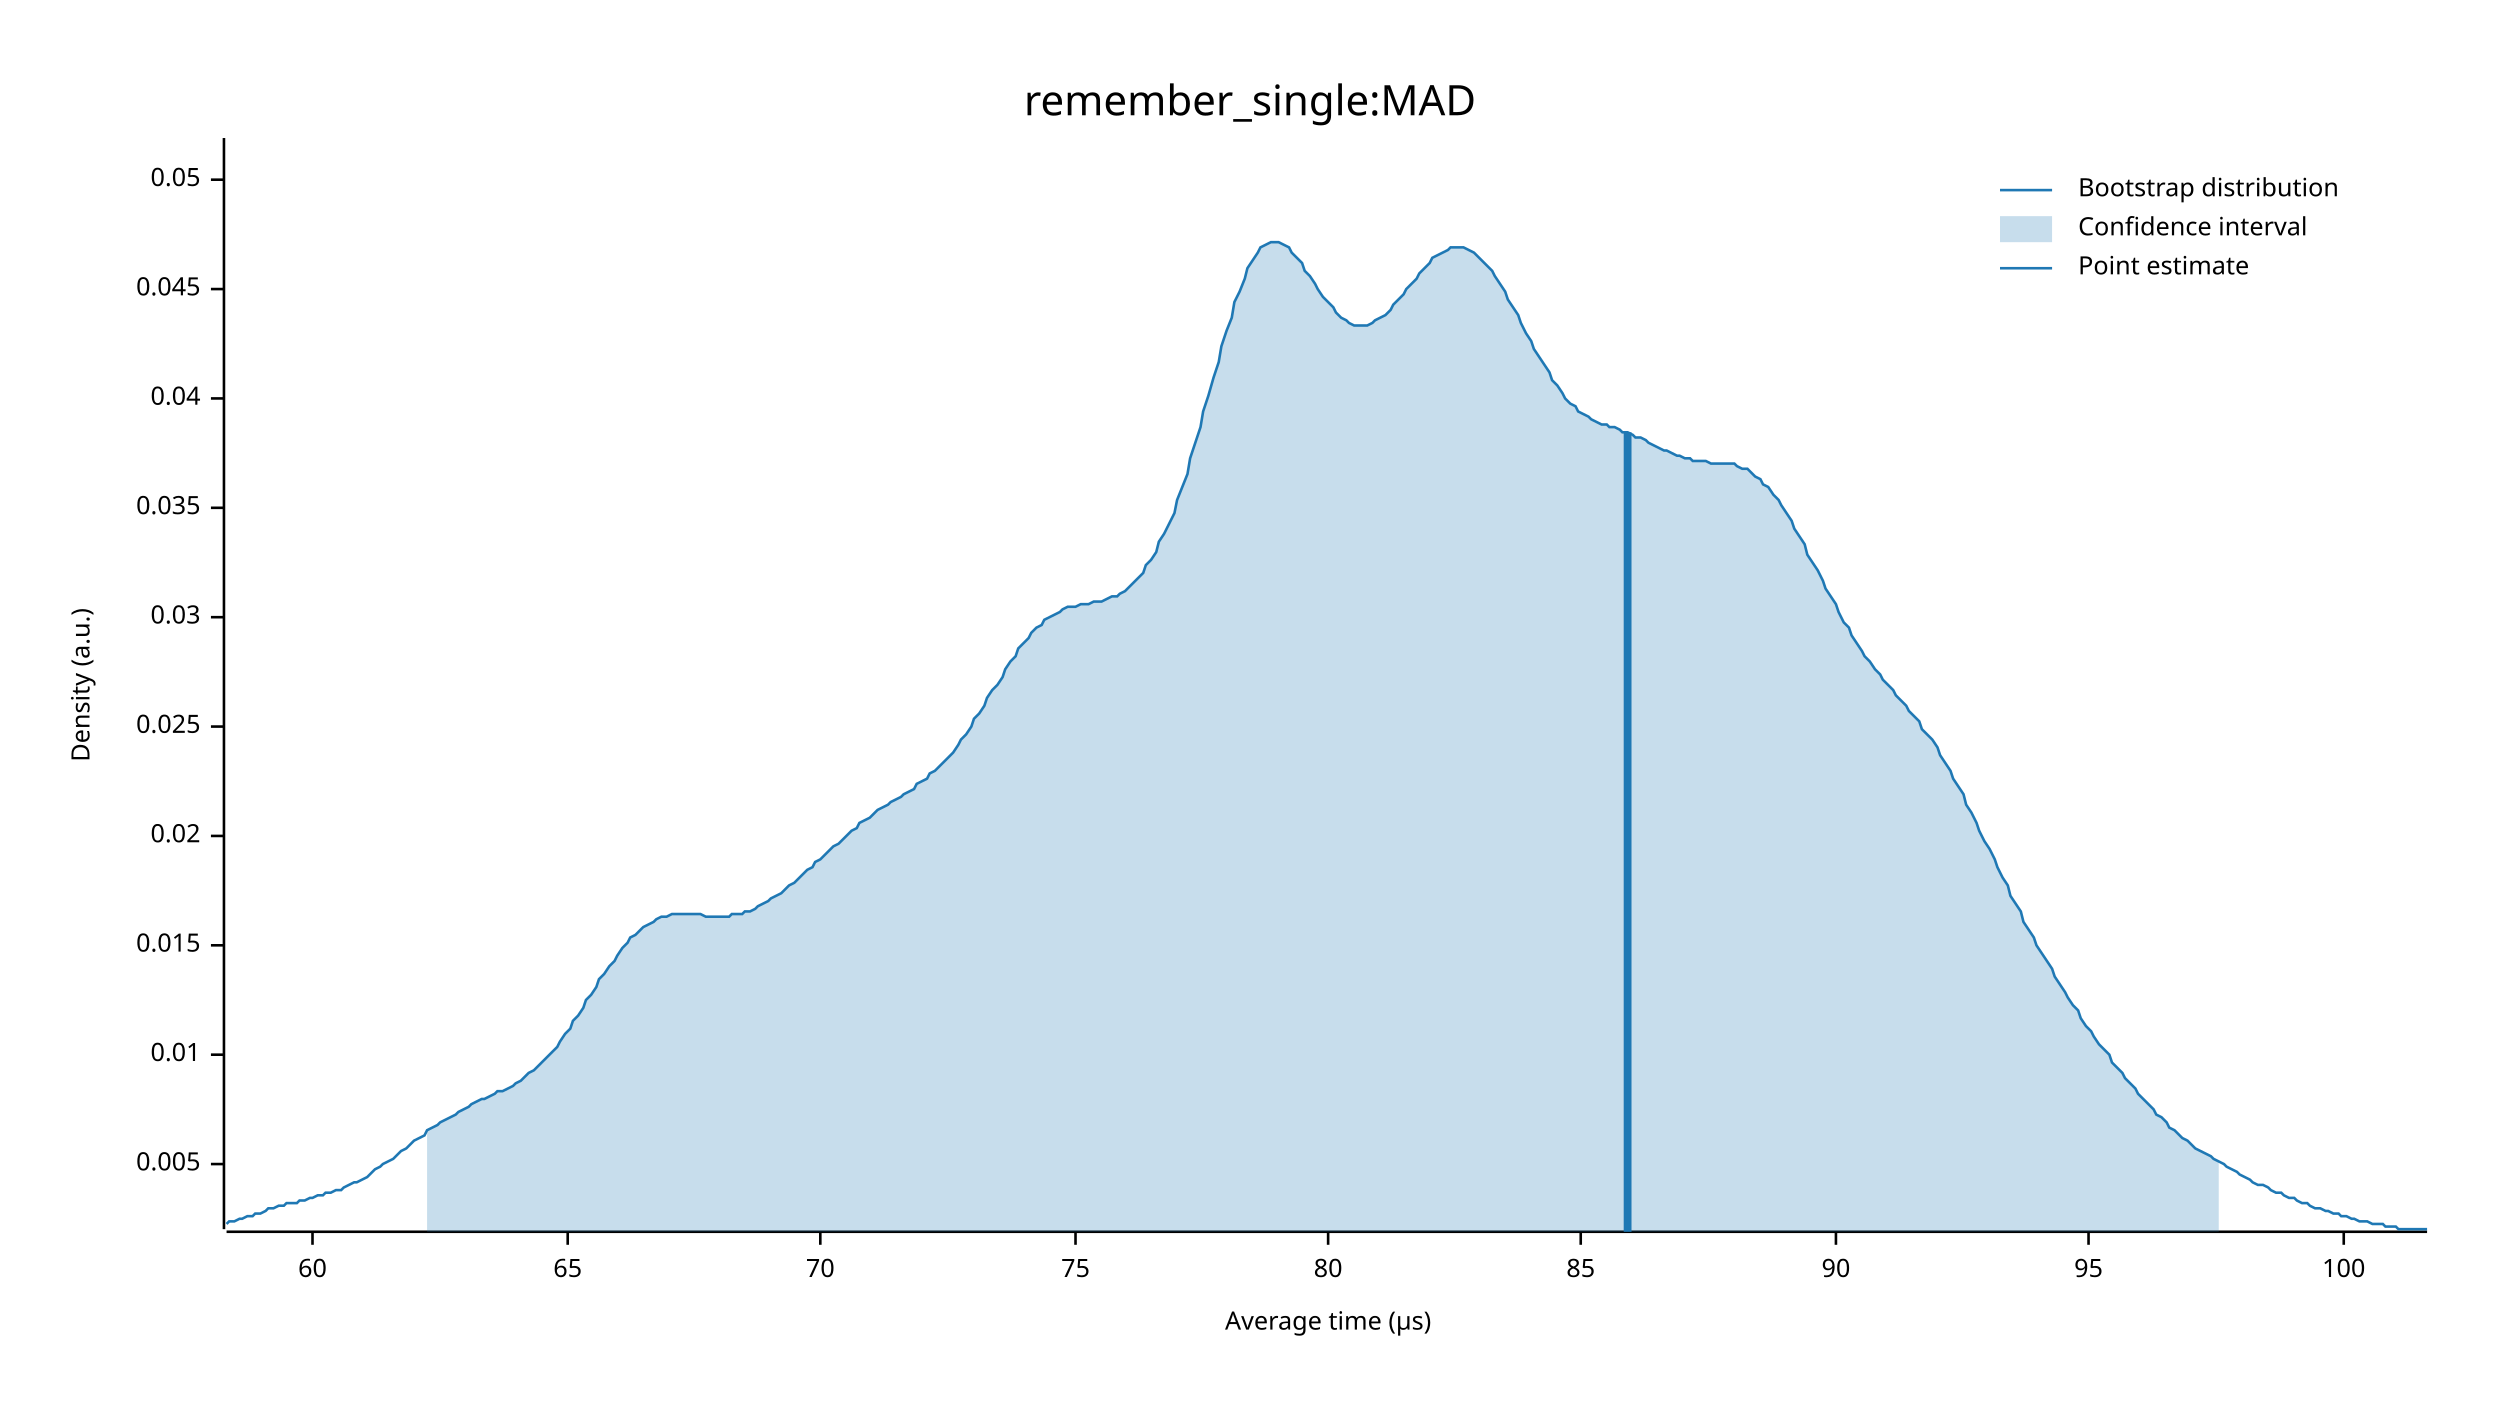
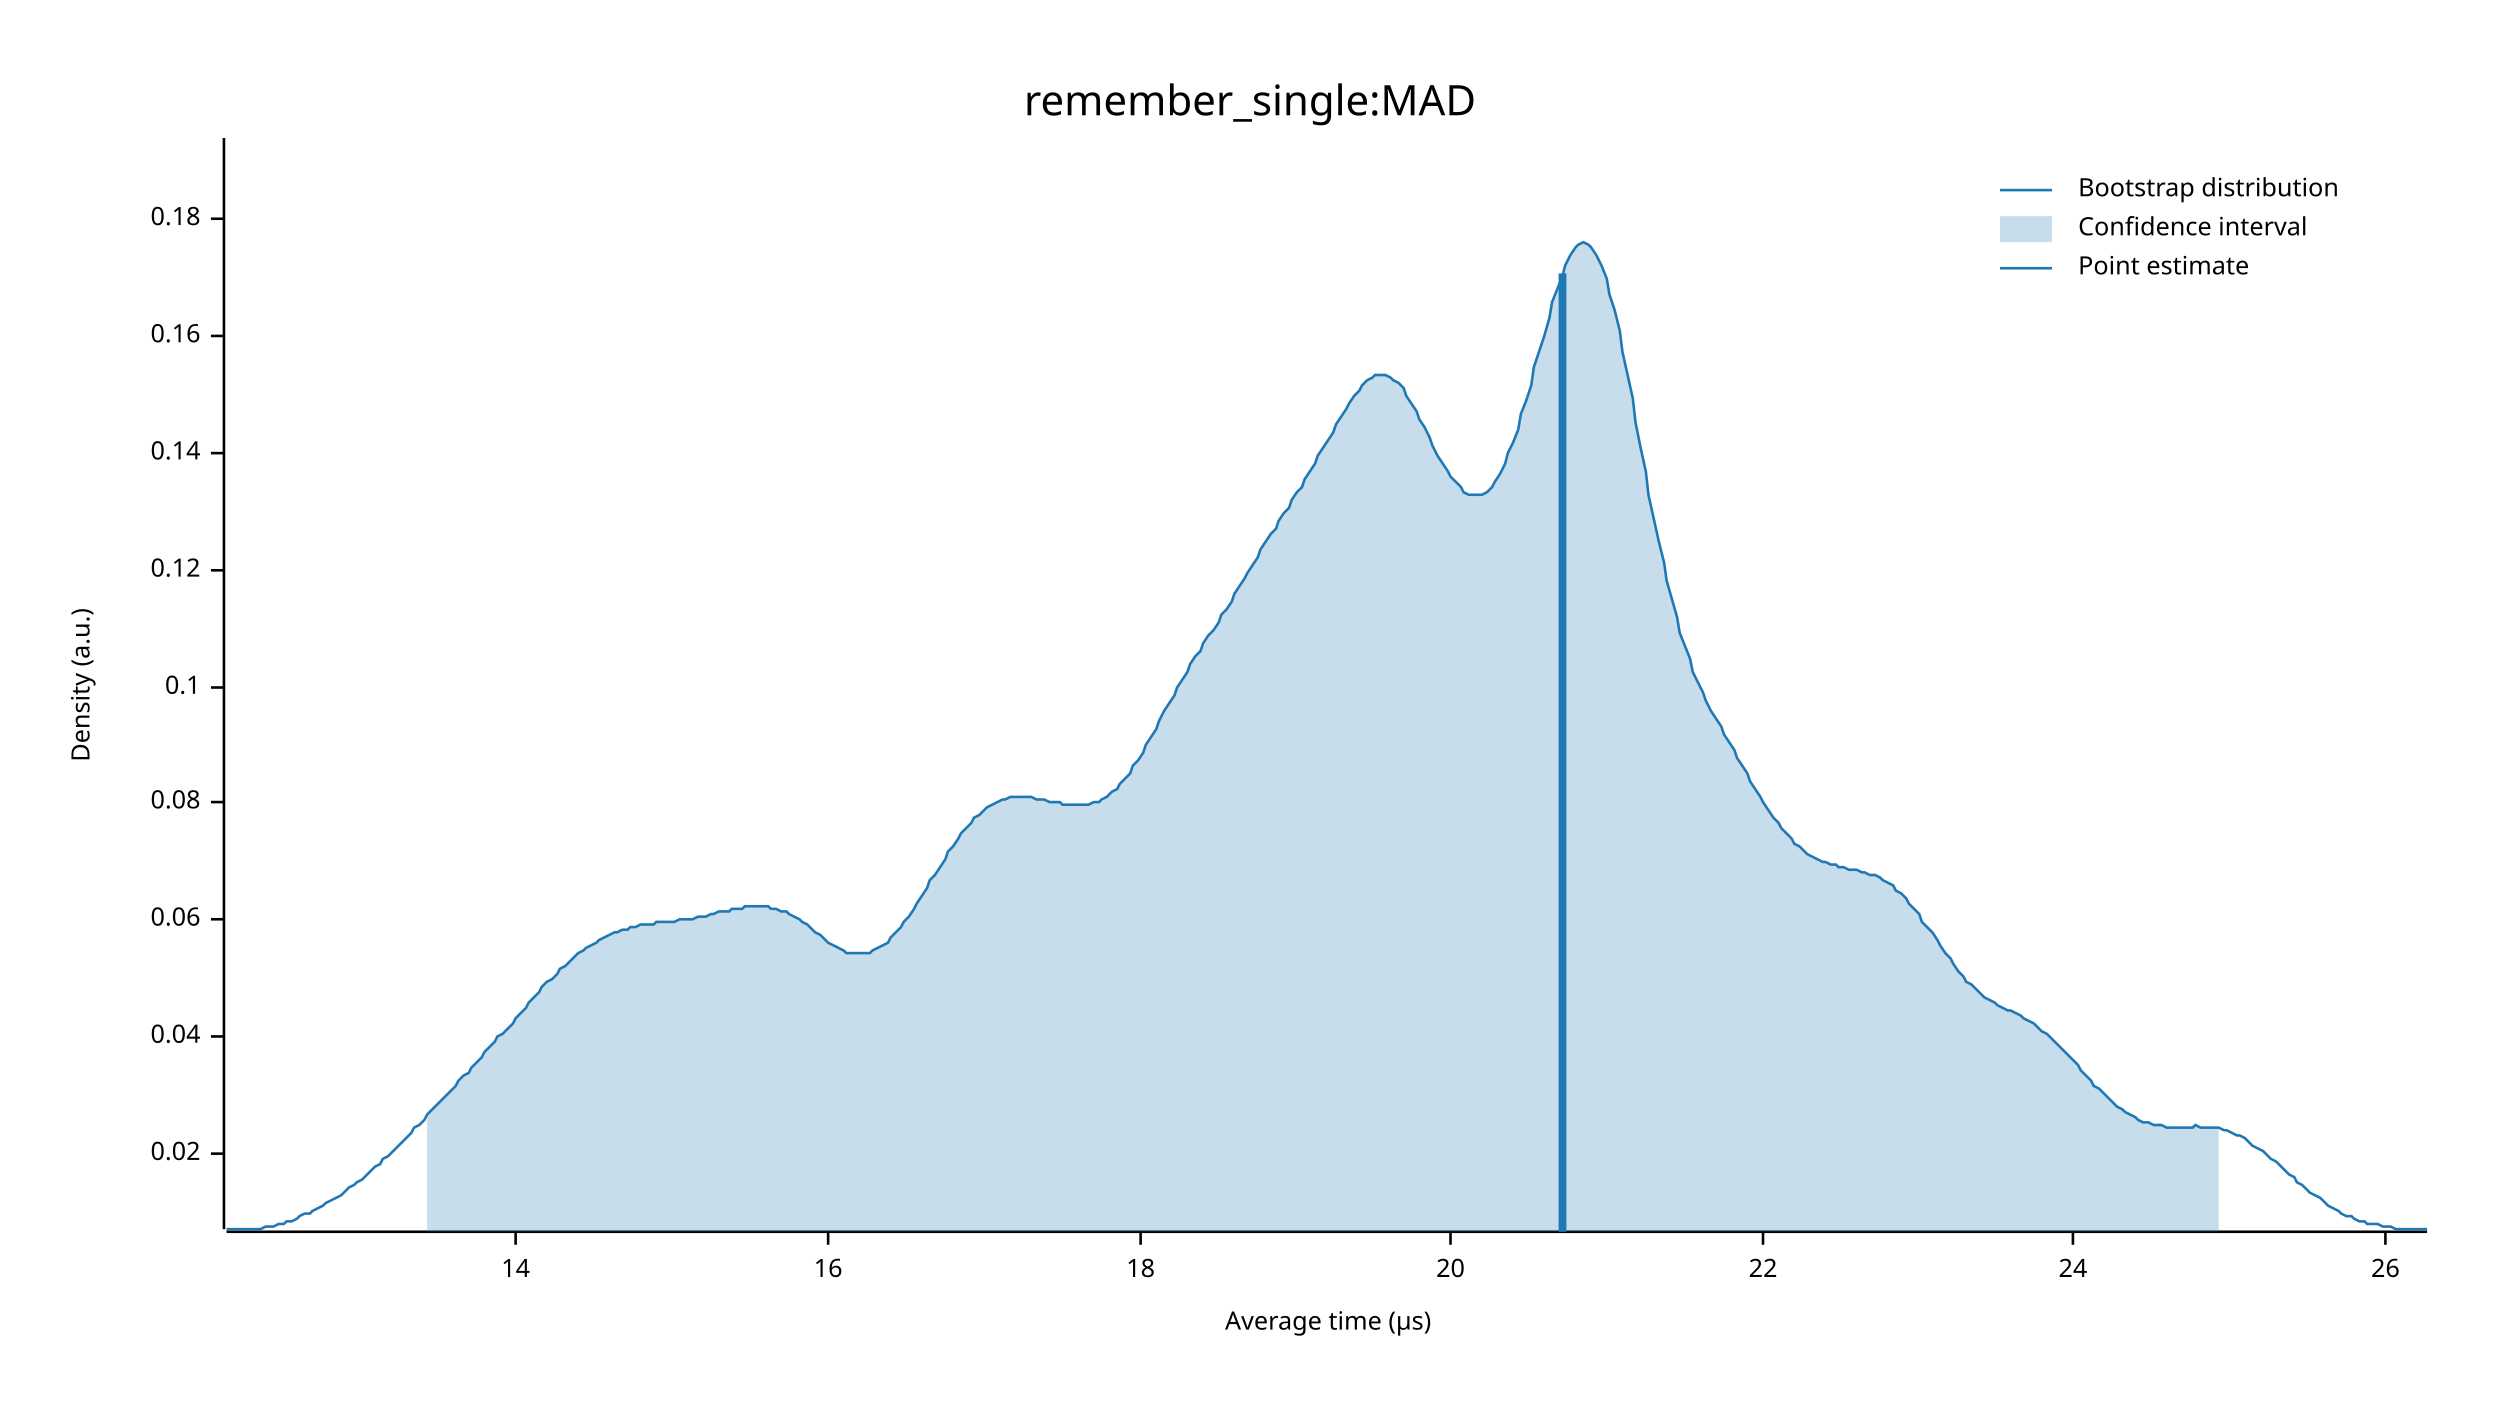
<svg xmlns="http://www.w3.org/2000/svg" width="960" height="540" viewBox="0 0 960 540">
  <text x="480" y="32" dy="0.76em" text-anchor="middle" font-family="sans-serif" font-size="16.129" opacity="1" fill="#000000">
remember_single:MAD
</text>
  <text x="27" y="263" dy="0.76em" text-anchor="middle" font-family="sans-serif" font-size="9.677" opacity="1" fill="#000000" transform="rotate(270, 27, 263)">
Density (a.u.)
</text>
  <text x="510" y="513" dy="-0.5ex" text-anchor="middle" font-family="sans-serif" font-size="9.677" opacity="1" fill="#000000">
Average time (µs)
</text>
  <polyline fill="none" opacity="1" stroke="#000000" stroke-width="1" points="86,53 86,472 " />
-   <text x="77" y="447" dy="0.5ex" text-anchor="end" font-family="sans-serif" font-size="9.677" opacity="1" fill="#000000">
- 0.005
- </text>
-   <polyline fill="none" opacity="1" stroke="#000000" stroke-width="1" points="81,447 86,447 " />
-   <text x="77" y="405" dy="0.5ex" text-anchor="end" font-family="sans-serif" font-size="9.677" opacity="1" fill="#000000">
- 0.01
- </text>
-   <polyline fill="none" opacity="1" stroke="#000000" stroke-width="1" points="81,405 86,405 " />
-   <text x="77" y="363" dy="0.5ex" text-anchor="end" font-family="sans-serif" font-size="9.677" opacity="1" fill="#000000">
- 0.015
- </text>
-   <polyline fill="none" opacity="1" stroke="#000000" stroke-width="1" points="81,363 86,363 " />
-   <text x="77" y="321" dy="0.5ex" text-anchor="end" font-family="sans-serif" font-size="9.677" opacity="1" fill="#000000">
+   <text x="77" y="443" dy="0.5ex" text-anchor="end" font-family="sans-serif" font-size="9.677" opacity="1" fill="#000000">
0.02
</text>
-   <polyline fill="none" opacity="1" stroke="#000000" stroke-width="1" points="81,321 86,321 " />
-   <text x="77" y="279" dy="0.5ex" text-anchor="end" font-family="sans-serif" font-size="9.677" opacity="1" fill="#000000">
- 0.025
- </text>
-   <polyline fill="none" opacity="1" stroke="#000000" stroke-width="1" points="81,279 86,279 " />
-   <text x="77" y="237" dy="0.5ex" text-anchor="end" font-family="sans-serif" font-size="9.677" opacity="1" fill="#000000">
- 0.03
- </text>
-   <polyline fill="none" opacity="1" stroke="#000000" stroke-width="1" points="81,237 86,237 " />
-   <text x="77" y="195" dy="0.5ex" text-anchor="end" font-family="sans-serif" font-size="9.677" opacity="1" fill="#000000">
- 0.035
- </text>
-   <polyline fill="none" opacity="1" stroke="#000000" stroke-width="1" points="81,195 86,195 " />
-   <text x="77" y="153" dy="0.5ex" text-anchor="end" font-family="sans-serif" font-size="9.677" opacity="1" fill="#000000">
+   <polyline fill="none" opacity="1" stroke="#000000" stroke-width="1" points="81,443 86,443 " />
+   <text x="77" y="398" dy="0.5ex" text-anchor="end" font-family="sans-serif" font-size="9.677" opacity="1" fill="#000000">
0.04
</text>
-   <polyline fill="none" opacity="1" stroke="#000000" stroke-width="1" points="81,153 86,153 " />
-   <text x="77" y="111" dy="0.5ex" text-anchor="end" font-family="sans-serif" font-size="9.677" opacity="1" fill="#000000">
- 0.045
+   <polyline fill="none" opacity="1" stroke="#000000" stroke-width="1" points="81,398 86,398 " />
+   <text x="77" y="353" dy="0.5ex" text-anchor="end" font-family="sans-serif" font-size="9.677" opacity="1" fill="#000000">
+ 0.06
</text>
-   <polyline fill="none" opacity="1" stroke="#000000" stroke-width="1" points="81,111 86,111 " />
-   <text x="77" y="69" dy="0.5ex" text-anchor="end" font-family="sans-serif" font-size="9.677" opacity="1" fill="#000000">
- 0.05
+   <polyline fill="none" opacity="1" stroke="#000000" stroke-width="1" points="81,353 86,353 " />
+   <text x="77" y="308" dy="0.5ex" text-anchor="end" font-family="sans-serif" font-size="9.677" opacity="1" fill="#000000">
+ 0.08
</text>
-   <polyline fill="none" opacity="1" stroke="#000000" stroke-width="1" points="81,69 86,69 " />
+   <polyline fill="none" opacity="1" stroke="#000000" stroke-width="1" points="81,308 86,308 " />
+   <text x="77" y="264" dy="0.5ex" text-anchor="end" font-family="sans-serif" font-size="9.677" opacity="1" fill="#000000">
+ 0.1
+ </text>
+   <polyline fill="none" opacity="1" stroke="#000000" stroke-width="1" points="81,264 86,264 " />
+   <text x="77" y="219" dy="0.5ex" text-anchor="end" font-family="sans-serif" font-size="9.677" opacity="1" fill="#000000">
+ 0.12
+ </text>
+   <polyline fill="none" opacity="1" stroke="#000000" stroke-width="1" points="81,219 86,219 " />
+   <text x="77" y="174" dy="0.5ex" text-anchor="end" font-family="sans-serif" font-size="9.677" opacity="1" fill="#000000">
+ 0.14
+ </text>
+   <polyline fill="none" opacity="1" stroke="#000000" stroke-width="1" points="81,174 86,174 " />
+   <text x="77" y="129" dy="0.5ex" text-anchor="end" font-family="sans-serif" font-size="9.677" opacity="1" fill="#000000">
+ 0.16
+ </text>
+   <polyline fill="none" opacity="1" stroke="#000000" stroke-width="1" points="81,129 86,129 " />
+   <text x="77" y="84" dy="0.5ex" text-anchor="end" font-family="sans-serif" font-size="9.677" opacity="1" fill="#000000">
+ 0.18
+ </text>
+   <polyline fill="none" opacity="1" stroke="#000000" stroke-width="1" points="81,84 86,84 " />
  <polyline fill="none" opacity="1" stroke="#000000" stroke-width="1" points="87,473 932,473 " />
-   <text x="120" y="483" dy="0.76em" text-anchor="middle" font-family="sans-serif" font-size="9.677" opacity="1" fill="#000000">
- 60
+   <text x="198" y="483" dy="0.76em" text-anchor="middle" font-family="sans-serif" font-size="9.677" opacity="1" fill="#000000">
+ 14
</text>
-   <polyline fill="none" opacity="1" stroke="#000000" stroke-width="1" points="120,473 120,478 " />
-   <text x="218" y="483" dy="0.76em" text-anchor="middle" font-family="sans-serif" font-size="9.677" opacity="1" fill="#000000">
- 65
+   <polyline fill="none" opacity="1" stroke="#000000" stroke-width="1" points="198,473 198,478 " />
+   <text x="318" y="483" dy="0.76em" text-anchor="middle" font-family="sans-serif" font-size="9.677" opacity="1" fill="#000000">
+ 16
</text>
-   <polyline fill="none" opacity="1" stroke="#000000" stroke-width="1" points="218,473 218,478 " />
-   <text x="315" y="483" dy="0.76em" text-anchor="middle" font-family="sans-serif" font-size="9.677" opacity="1" fill="#000000">
- 70
+   <polyline fill="none" opacity="1" stroke="#000000" stroke-width="1" points="318,473 318,478 " />
+   <text x="438" y="483" dy="0.76em" text-anchor="middle" font-family="sans-serif" font-size="9.677" opacity="1" fill="#000000">
+ 18
</text>
-   <polyline fill="none" opacity="1" stroke="#000000" stroke-width="1" points="315,473 315,478 " />
-   <text x="413" y="483" dy="0.76em" text-anchor="middle" font-family="sans-serif" font-size="9.677" opacity="1" fill="#000000">
- 75
+   <polyline fill="none" opacity="1" stroke="#000000" stroke-width="1" points="438,473 438,478 " />
+   <text x="557" y="483" dy="0.76em" text-anchor="middle" font-family="sans-serif" font-size="9.677" opacity="1" fill="#000000">
+ 20
</text>
-   <polyline fill="none" opacity="1" stroke="#000000" stroke-width="1" points="413,473 413,478 " />
-   <text x="510" y="483" dy="0.76em" text-anchor="middle" font-family="sans-serif" font-size="9.677" opacity="1" fill="#000000">
- 80
+   <polyline fill="none" opacity="1" stroke="#000000" stroke-width="1" points="557,473 557,478 " />
+   <text x="677" y="483" dy="0.76em" text-anchor="middle" font-family="sans-serif" font-size="9.677" opacity="1" fill="#000000">
+ 22
</text>
-   <polyline fill="none" opacity="1" stroke="#000000" stroke-width="1" points="510,473 510,478 " />
-   <text x="607" y="483" dy="0.76em" text-anchor="middle" font-family="sans-serif" font-size="9.677" opacity="1" fill="#000000">
- 85
+   <polyline fill="none" opacity="1" stroke="#000000" stroke-width="1" points="677,473 677,478 " />
+   <text x="796" y="483" dy="0.76em" text-anchor="middle" font-family="sans-serif" font-size="9.677" opacity="1" fill="#000000">
+ 24
</text>
-   <polyline fill="none" opacity="1" stroke="#000000" stroke-width="1" points="607,473 607,478 " />
-   <text x="705" y="483" dy="0.76em" text-anchor="middle" font-family="sans-serif" font-size="9.677" opacity="1" fill="#000000">
- 90
+   <polyline fill="none" opacity="1" stroke="#000000" stroke-width="1" points="796,473 796,478 " />
+   <text x="916" y="483" dy="0.76em" text-anchor="middle" font-family="sans-serif" font-size="9.677" opacity="1" fill="#000000">
+ 26
</text>
-   <polyline fill="none" opacity="1" stroke="#000000" stroke-width="1" points="705,473 705,478 " />
-   <text x="802" y="483" dy="0.76em" text-anchor="middle" font-family="sans-serif" font-size="9.677" opacity="1" fill="#000000">
- 95
- </text>
-   <polyline fill="none" opacity="1" stroke="#000000" stroke-width="1" points="802,473 802,478 " />
-   <text x="900" y="483" dy="0.76em" text-anchor="middle" font-family="sans-serif" font-size="9.677" opacity="1" fill="#000000">
- 100
- </text>
-   <polyline fill="none" opacity="1" stroke="#000000" stroke-width="1" points="900,473 900,478 " />
-   <polyline fill="none" opacity="1" stroke="#1F78B4" stroke-width="1" points="87,470 88,469 90,469 92,468 93,468 95,467 97,467 98,466 100,466 102,465 103,464 105,464 107,463 109,463 110,462 112,462 114,462 115,461 117,461 119,460 120,460 122,459 124,459 125,458 127,458 129,457 131,457 132,456 134,455 136,454 137,454 139,453 141,452 142,451 144,449 146,448 147,447 149,446 151,445 153,443 154,442 156,441 158,439 159,438 161,437 163,436 164,434 166,433 168,432 169,431 171,430 173,429 175,428 176,427 178,426 180,425 181,424 183,423 185,422 186,422 188,421 190,420 191,419 193,419 195,418 197,417 198,416 200,415 202,413 203,412 205,411 207,409 208,408 210,406 212,404 214,402 215,400 217,397 219,395 220,392 222,390 224,387 225,384 227,382 229,379 230,376 232,374 234,371 236,369 237,367 239,364 241,362 242,360 244,359 246,357 247,356 249,355 251,354 252,353 254,352 256,352 258,351 259,351 261,351 263,351 264,351 266,351 268,351 269,351 271,352 273,352 274,352 276,352 278,352 280,352 281,351 283,351 285,351 286,350 288,350 290,349 291,348 293,347 295,346 296,345 298,344 300,343 302,341 303,340 305,339 307,337 308,336 310,334 312,333 313,331 315,330 317,328 318,327 320,325 322,324 324,322 325,321 327,319 329,318 330,316 332,315 334,314 335,313 337,311 339,310 341,309 342,308 344,307 346,306 347,305 349,304 351,303 352,301 354,300 356,299 357,297 359,296 361,294 363,292 364,291 366,289 368,286 369,284 371,282 373,279 374,276 376,274 378,271 379,268 381,265 383,263 385,260 386,257 388,254 390,252 391,249 393,247 395,245 396,243 398,241 400,240 401,238 403,237 405,236 407,235 408,234 410,233 412,233 413,233 415,232 417,232 418,232 420,231 422,231 423,231 425,230 427,229 429,229 430,228 432,227 434,225 435,224 437,222 439,220 440,217 442,215 444,212 445,208 447,205 449,201 451,197 452,192 454,187 456,182 457,176 459,170 461,164 462,158 464,152 466,145 468,139 469,133 471,127 473,122 474,116 476,112 478,107 479,103 481,100 483,97 484,95 486,94 488,93 490,93 491,93 493,94 495,95 496,97 498,99 500,101 501,104 503,106 505,109 506,111 508,114 510,116 512,118 513,120 515,122 517,123 518,124 520,125 522,125 523,125 525,125 527,124 528,123 530,122 532,121 534,119 535,117 537,115 539,113 540,111 542,109 544,107 545,105 547,103 549,101 550,99 552,98 554,97 556,96 557,95 559,95 561,95 562,95 564,96 566,97 567,98 569,100 571,102 573,104 574,106 576,109 578,112 579,115 581,118 583,121 584,124 586,128 588,131 589,134 591,137 593,140 595,143 596,146 598,148 600,151 601,153 603,155 605,156 606,158 608,159 610,160 611,161 613,162 615,163 617,163 618,164 620,164 622,165 623,166 625,166 627,167 628,168 630,168 632,169 633,170 635,171 637,172 639,173 640,173 642,174 644,175 645,175 647,176 649,176 650,177 652,177 654,177 655,177 657,178 659,178 661,178 662,178 664,178 666,178 667,179 669,180 671,180 672,181 674,183 676,184 677,186 679,187 681,190 683,192 684,194 686,197 688,200 689,203 691,206 693,209 694,213 696,216 698,219 700,223 701,226 703,229 705,232 706,235 708,239 710,241 711,244 713,247 715,250 716,252 718,254 720,257 722,259 723,261 725,263 727,265 728,267 730,269 732,271 733,273 735,275 737,277 738,280 740,282 742,284 744,287 745,290 747,293 749,296 750,299 752,302 754,305 755,309 757,312 759,316 760,319 762,323 764,326 766,330 767,333 769,337 771,340 772,344 774,347 776,350 777,354 779,357 781,360 782,363 784,366 786,369 788,372 789,375 791,378 793,381 794,383 796,386 798,388 799,391 801,394 803,396 804,398 806,401 808,403 810,405 811,408 813,410 815,412 816,414 818,416 820,418 821,420 823,422 825,424 827,426 828,428 830,429 832,431 833,433 835,434 837,436 838,437 840,438 842,440 843,441 845,442 847,443 849,444 850,445 852,446 854,447 855,448 857,449 859,450 860,451 862,452 864,453 865,454 867,455 869,455 871,456 872,457 874,458 876,458 877,459 879,460 881,460 882,461 884,462 886,462 887,463 889,464 891,464 893,465 894,465 896,466 898,466 899,467 901,467 903,468 904,468 906,469 908,469 909,469 911,470 913,470 915,470 916,471 918,471 920,471 921,472 923,472 925,472 926,472 928,472 930,472 932,472 " />
-   <polygon opacity="0.25" fill="#1F78B4" points="164,434 166,433 168,432 169,431 171,430 173,429 175,428 176,427 178,426 180,425 181,424 183,423 185,422 186,422 188,421 190,420 191,419 193,419 195,418 197,417 198,416 200,415 202,413 203,412 205,411 207,409 208,408 210,406 212,404 214,402 215,400 217,397 219,395 220,392 222,390 224,387 225,384 227,382 229,379 230,376 232,374 234,371 236,369 237,367 239,364 241,362 242,360 244,359 246,357 247,356 249,355 251,354 252,353 254,352 256,352 258,351 259,351 261,351 263,351 264,351 266,351 268,351 269,351 271,352 273,352 274,352 276,352 278,352 280,352 281,351 283,351 285,351 286,350 288,350 290,349 291,348 293,347 295,346 296,345 298,344 300,343 302,341 303,340 305,339 307,337 308,336 310,334 312,333 313,331 315,330 317,328 318,327 320,325 322,324 324,322 325,321 327,319 329,318 330,316 332,315 334,314 335,313 337,311 339,310 341,309 342,308 344,307 346,306 347,305 349,304 351,303 352,301 354,300 356,299 357,297 359,296 361,294 363,292 364,291 366,289 368,286 369,284 371,282 373,279 374,276 376,274 378,271 379,268 381,265 383,263 385,260 386,257 388,254 390,252 391,249 393,247 395,245 396,243 398,241 400,240 401,238 403,237 405,236 407,235 408,234 410,233 412,233 413,233 415,232 417,232 418,232 420,231 422,231 423,231 425,230 427,229 429,229 430,228 432,227 434,225 435,224 437,222 439,220 440,217 442,215 444,212 445,208 447,205 449,201 451,197 452,192 454,187 456,182 457,176 459,170 461,164 462,158 464,152 466,145 468,139 469,133 471,127 473,122 474,116 476,112 478,107 479,103 481,100 483,97 484,95 486,94 488,93 490,93 491,93 493,94 495,95 496,97 498,99 500,101 501,104 503,106 505,109 506,111 508,114 510,116 512,118 513,120 515,122 517,123 518,124 520,125 522,125 523,125 525,125 527,124 528,123 530,122 532,121 534,119 535,117 537,115 539,113 540,111 542,109 544,107 545,105 547,103 549,101 550,99 552,98 554,97 556,96 557,95 559,95 561,95 562,95 564,96 566,97 567,98 569,100 571,102 573,104 574,106 576,109 578,112 579,115 581,118 583,121 584,124 586,128 588,131 589,134 591,137 593,140 595,143 596,146 598,148 600,151 601,153 603,155 605,156 606,158 608,159 610,160 611,161 613,162 615,163 617,163 618,164 620,164 622,165 623,166 625,166 627,167 628,168 630,168 632,169 633,170 635,171 637,172 639,173 640,173 642,174 644,175 645,175 647,176 649,176 650,177 652,177 654,177 655,177 657,178 659,178 661,178 662,178 664,178 666,178 667,179 669,180 671,180 672,181 674,183 676,184 677,186 679,187 681,190 683,192 684,194 686,197 688,200 689,203 691,206 693,209 694,213 696,216 698,219 700,223 701,226 703,229 705,232 706,235 708,239 710,241 711,244 713,247 715,250 716,252 718,254 720,257 722,259 723,261 725,263 727,265 728,267 730,269 732,271 733,273 735,275 737,277 738,280 740,282 742,284 744,287 745,290 747,293 749,296 750,299 752,302 754,305 755,309 757,312 759,316 760,319 762,323 764,326 766,330 767,333 769,337 771,340 772,344 774,347 776,350 777,354 779,357 781,360 782,363 784,366 786,369 788,372 789,375 791,378 793,381 794,383 796,386 798,388 799,391 801,394 803,396 804,398 806,401 808,403 810,405 811,408 813,410 815,412 816,414 818,416 820,418 821,420 823,422 825,424 827,426 828,428 830,429 832,431 833,433 835,434 837,436 838,437 840,438 842,440 843,441 845,442 847,443 849,444 850,445 852,446 852,473 164,473 " />
-   <polyline fill="none" opacity="1" stroke="#1F78B4" stroke-width="3" points="625,473 625,166 " />
+   <polyline fill="none" opacity="1" stroke="#000000" stroke-width="1" points="916,473 916,478 " />
+   <polyline fill="none" opacity="1" stroke="#1F78B4" stroke-width="1" points="87,472 88,472 90,472 92,472 93,472 95,472 97,472 98,472 100,472 102,471 103,471 105,471 107,470 109,470 110,469 112,469 114,468 115,467 117,466 119,466 120,465 122,464 124,463 125,462 127,461 129,460 131,459 132,458 134,456 136,455 137,454 139,453 141,451 142,450 144,448 146,447 147,445 149,444 151,442 153,440 154,439 156,437 158,435 159,433 161,432 163,430 164,428 166,426 168,424 169,423 171,421 173,419 175,417 176,415 178,413 180,412 181,410 183,408 185,406 186,404 188,402 190,400 191,398 193,397 195,395 197,393 198,391 200,389 202,387 203,385 205,383 207,381 208,379 210,377 212,376 214,374 215,372 217,371 219,369 220,368 222,366 224,365 225,364 227,363 229,362 230,361 232,360 234,359 236,358 237,358 239,357 241,357 242,356 244,356 246,355 247,355 249,355 251,355 252,354 254,354 256,354 258,354 259,354 261,353 263,353 264,353 266,353 268,352 269,352 271,352 273,351 274,351 276,350 278,350 280,350 281,349 283,349 285,349 286,348 288,348 290,348 291,348 293,348 295,348 296,349 298,349 300,350 302,350 303,351 305,352 307,353 308,354 310,355 312,357 313,358 315,359 317,361 318,362 320,363 322,364 324,365 325,366 327,366 329,366 330,366 332,366 334,366 335,365 337,364 339,363 341,362 342,360 344,358 346,356 347,354 349,352 351,349 352,347 354,344 356,341 357,338 359,336 361,333 363,330 364,327 366,325 368,322 369,320 371,318 373,316 374,314 376,313 378,311 379,310 381,309 383,308 385,307 386,307 388,306 390,306 391,306 393,306 395,306 396,306 398,307 400,307 401,307 403,308 405,308 407,308 408,309 410,309 412,309 413,309 415,309 417,309 418,309 420,308 422,308 423,307 425,306 427,304 429,303 430,301 432,299 434,297 435,294 437,292 439,289 440,286 442,283 444,280 445,277 447,273 449,270 451,267 452,264 454,261 456,258 457,255 459,252 461,250 462,247 464,244 466,242 468,239 469,236 471,234 473,231 474,228 476,225 478,222 479,220 481,217 483,214 484,211 486,208 488,205 490,203 491,200 493,197 495,195 496,192 498,189 500,187 501,184 503,181 505,178 506,175 508,172 510,169 512,166 513,163 515,160 517,157 518,155 520,152 522,150 523,148 525,146 527,145 528,144 530,144 532,144 534,145 535,146 537,147 539,149 540,152 542,155 544,158 545,161 547,164 549,168 550,171 552,175 554,178 556,181 557,183 559,185 561,187 562,189 564,190 566,190 567,190 569,190 571,189 573,187 574,185 576,182 578,178 579,174 581,170 583,165 584,159 586,154 588,148 589,141 591,135 593,129 595,122 596,116 598,111 600,106 601,102 603,98 605,95 606,94 608,93 610,94 611,95 613,98 615,102 617,107 618,113 620,119 622,127 623,135 625,144 627,153 628,162 630,172 632,181 633,190 635,199 637,208 639,216 640,223 642,230 644,237 645,243 647,248 649,253 650,258 652,262 654,266 655,269 657,273 659,276 661,279 662,282 664,285 666,288 667,291 669,294 671,297 672,300 674,303 676,306 677,308 679,311 681,314 683,316 684,318 686,320 688,322 689,324 691,325 693,327 694,328 696,329 698,330 700,331 701,331 703,332 705,332 706,333 708,333 710,334 711,334 713,334 715,335 716,335 718,336 720,336 722,337 723,338 725,339 727,340 728,342 730,343 732,345 733,347 735,349 737,351 738,354 740,356 742,358 744,361 745,363 747,366 749,368 750,370 752,373 754,375 755,377 757,378 759,380 760,381 762,383 764,384 766,385 767,386 769,387 771,388 772,388 774,389 776,390 777,391 779,392 781,393 782,394 784,396 786,397 788,399 789,400 791,402 793,404 794,405 796,407 798,409 799,411 801,413 803,415 804,417 806,418 808,420 810,422 811,423 813,425 815,426 816,427 818,428 820,429 821,430 823,431 825,431 827,432 828,432 830,432 832,433 833,433 835,433 837,433 838,433 840,433 842,433 843,432 845,433 847,433 849,433 850,433 852,433 854,434 855,434 857,435 859,436 860,436 862,437 864,439 865,440 867,441 869,442 871,444 872,445 874,446 876,448 877,449 879,451 881,452 882,454 884,455 886,457 887,458 889,459 891,460 893,462 894,463 896,464 898,465 899,466 901,467 903,467 904,468 906,469 908,469 909,470 911,470 913,470 915,471 916,471 918,471 920,472 921,472 923,472 925,472 926,472 928,472 930,472 932,472 " />
+   <polygon opacity="0.25" fill="#1F78B4" points="164,428 166,426 168,424 169,423 171,421 173,419 175,417 176,415 178,413 180,412 181,410 183,408 185,406 186,404 188,402 190,400 191,398 193,397 195,395 197,393 198,391 200,389 202,387 203,385 205,383 207,381 208,379 210,377 212,376 214,374 215,372 217,371 219,369 220,368 222,366 224,365 225,364 227,363 229,362 230,361 232,360 234,359 236,358 237,358 239,357 241,357 242,356 244,356 246,355 247,355 249,355 251,355 252,354 254,354 256,354 258,354 259,354 261,353 263,353 264,353 266,353 268,352 269,352 271,352 273,351 274,351 276,350 278,350 280,350 281,349 283,349 285,349 286,348 288,348 290,348 291,348 293,348 295,348 296,349 298,349 300,350 302,350 303,351 305,352 307,353 308,354 310,355 312,357 313,358 315,359 317,361 318,362 320,363 322,364 324,365 325,366 327,366 329,366 330,366 332,366 334,366 335,365 337,364 339,363 341,362 342,360 344,358 346,356 347,354 349,352 351,349 352,347 354,344 356,341 357,338 359,336 361,333 363,330 364,327 366,325 368,322 369,320 371,318 373,316 374,314 376,313 378,311 379,310 381,309 383,308 385,307 386,307 388,306 390,306 391,306 393,306 395,306 396,306 398,307 400,307 401,307 403,308 405,308 407,308 408,309 410,309 412,309 413,309 415,309 417,309 418,309 420,308 422,308 423,307 425,306 427,304 429,303 430,301 432,299 434,297 435,294 437,292 439,289 440,286 442,283 444,280 445,277 447,273 449,270 451,267 452,264 454,261 456,258 457,255 459,252 461,250 462,247 464,244 466,242 468,239 469,236 471,234 473,231 474,228 476,225 478,222 479,220 481,217 483,214 484,211 486,208 488,205 490,203 491,200 493,197 495,195 496,192 498,189 500,187 501,184 503,181 505,178 506,175 508,172 510,169 512,166 513,163 515,160 517,157 518,155 520,152 522,150 523,148 525,146 527,145 528,144 530,144 532,144 534,145 535,146 537,147 539,149 540,152 542,155 544,158 545,161 547,164 549,168 550,171 552,175 554,178 556,181 557,183 559,185 561,187 562,189 564,190 566,190 567,190 569,190 571,189 573,187 574,185 576,182 578,178 579,174 581,170 583,165 584,159 586,154 588,148 589,141 591,135 593,129 595,122 596,116 598,111 600,106 601,102 603,98 605,95 606,94 608,93 610,94 611,95 613,98 615,102 617,107 618,113 620,119 622,127 623,135 625,144 627,153 628,162 630,172 632,181 633,190 635,199 637,208 639,216 640,223 642,230 644,237 645,243 647,248 649,253 650,258 652,262 654,266 655,269 657,273 659,276 661,279 662,282 664,285 666,288 667,291 669,294 671,297 672,300 674,303 676,306 677,308 679,311 681,314 683,316 684,318 686,320 688,322 689,324 691,325 693,327 694,328 696,329 698,330 700,331 701,331 703,332 705,332 706,333 708,333 710,334 711,334 713,334 715,335 716,335 718,336 720,336 722,337 723,338 725,339 727,340 728,342 730,343 732,345 733,347 735,349 737,351 738,354 740,356 742,358 744,361 745,363 747,366 749,368 750,370 752,373 754,375 755,377 757,378 759,380 760,381 762,383 764,384 766,385 767,386 769,387 771,388 772,388 774,389 776,390 777,391 779,392 781,393 782,394 784,396 786,397 788,399 789,400 791,402 793,404 794,405 796,407 798,409 799,411 801,413 803,415 804,417 806,418 808,420 810,422 811,423 813,425 815,426 816,427 818,428 820,429 821,430 823,431 825,431 827,432 828,432 830,432 832,433 833,433 835,433 837,433 838,433 840,433 842,433 843,432 845,433 847,433 849,433 850,433 852,433 852,473 164,473 " />
+   <polyline fill="none" opacity="1" stroke="#1F78B4" stroke-width="3" points="600,473 600,105 " />
  <text x="798" y="68" dy="0.76em" text-anchor="start" font-family="sans-serif" font-size="9.677" opacity="1" fill="#000000">
Bootstrap distribution
</text>
  <text x="798" y="83" dy="0.76em" text-anchor="start" font-family="sans-serif" font-size="9.677" opacity="1" fill="#000000">
Confidence interval
</text>
  <text x="798" y="98" dy="0.76em" text-anchor="start" font-family="sans-serif" font-size="9.677" opacity="1" fill="#000000">
Point estimate
</text>
  <polyline fill="none" opacity="1" stroke="#1F78B4" stroke-width="1" points="768,73 788,73 " />
  <rect x="768" y="83" width="20" height="10" opacity="0.25" fill="#1F78B4" stroke="none" />
  <polyline fill="none" opacity="1" stroke="#1F78B4" stroke-width="1" points="768,103 788,103 " />
</svg>
